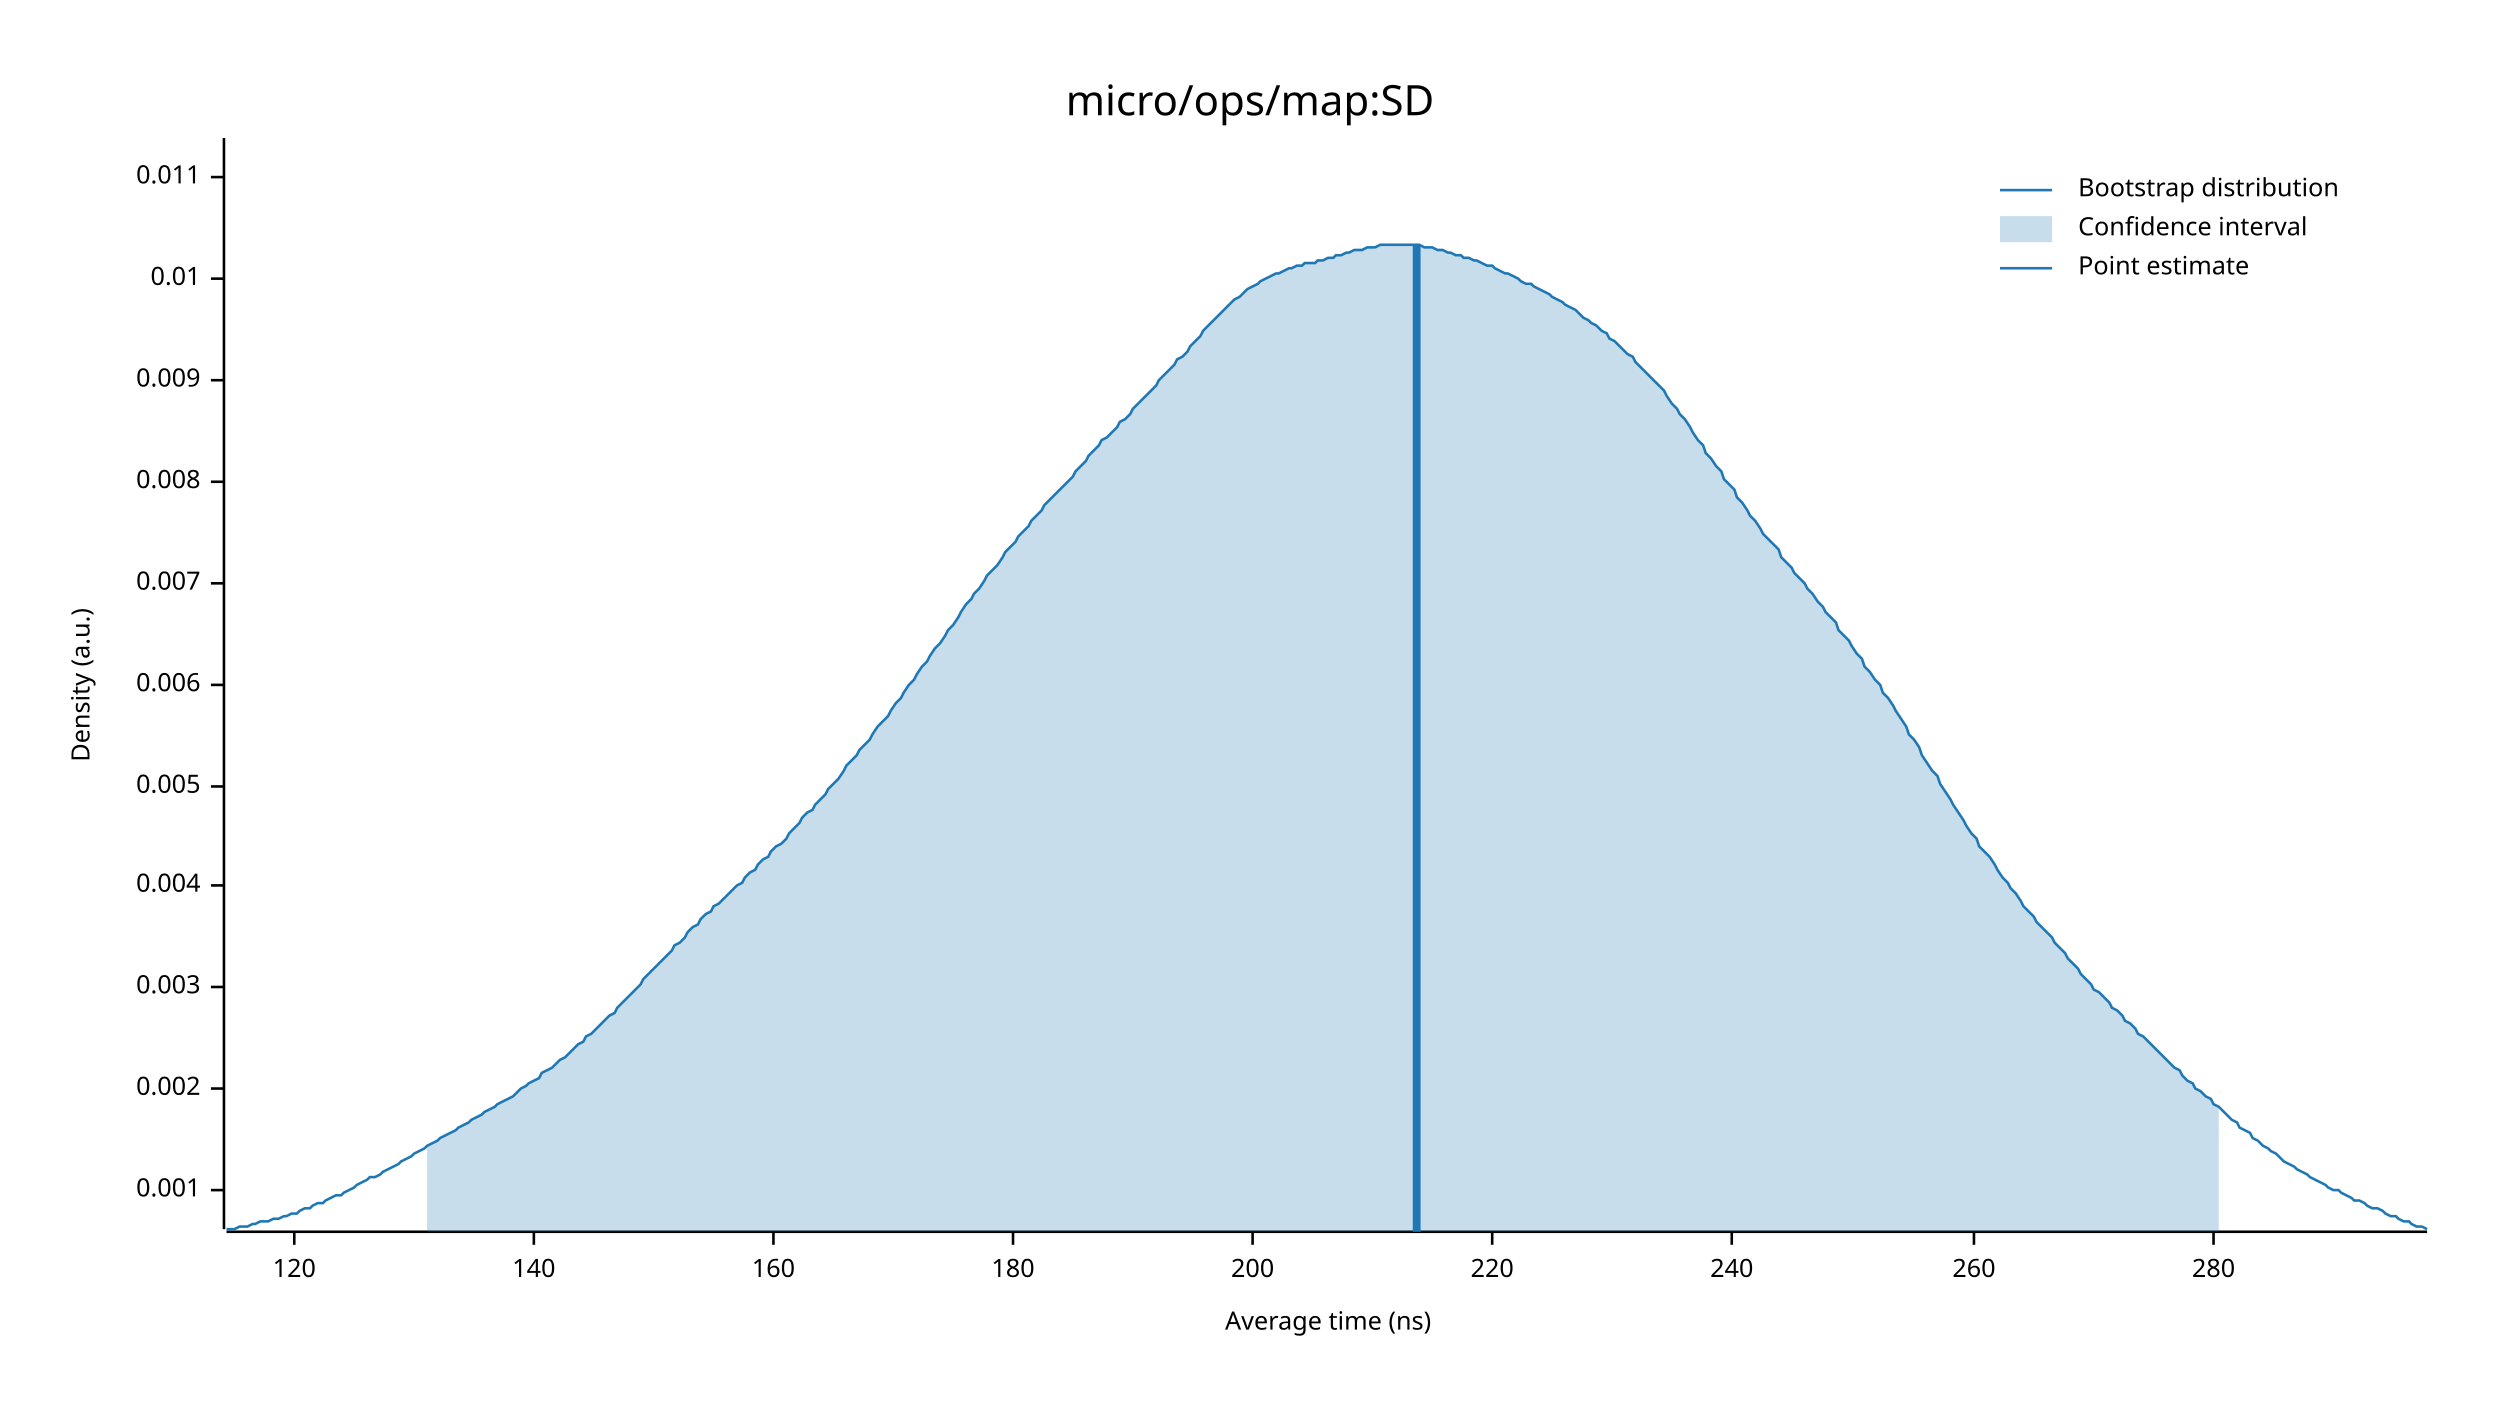
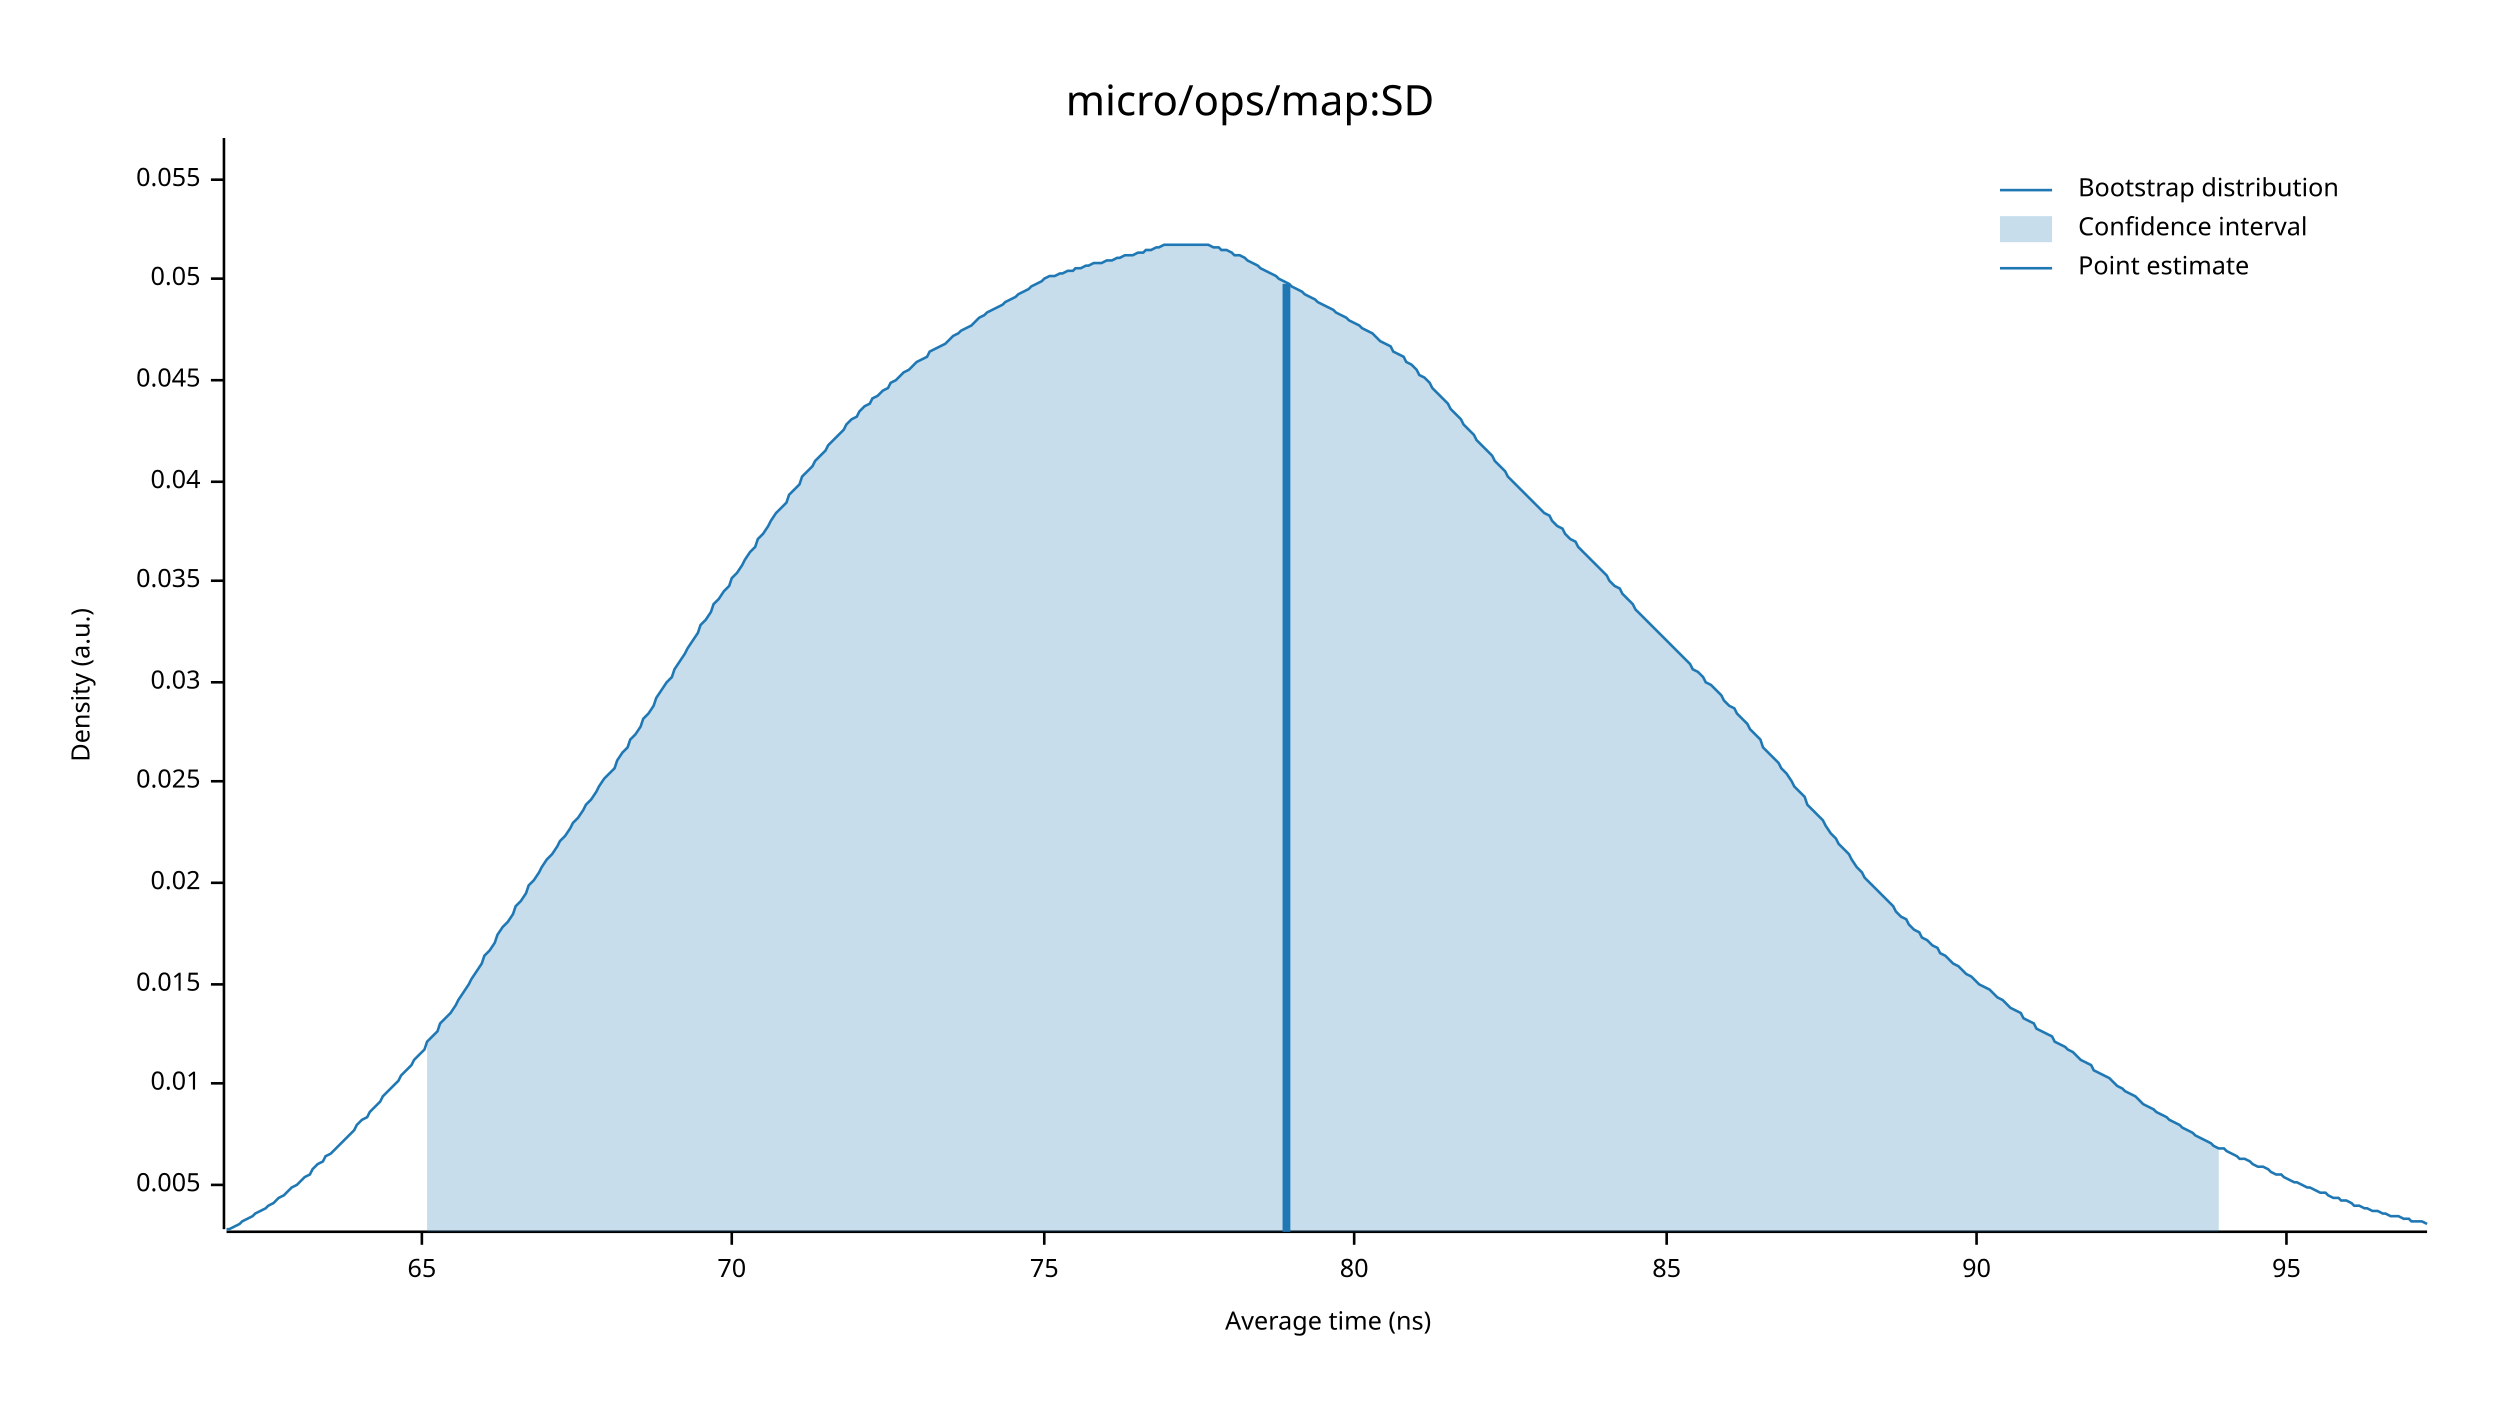
<svg xmlns="http://www.w3.org/2000/svg" width="960" height="540" viewBox="0 0 960 540">
  <text x="480" y="32" dy="0.76em" text-anchor="middle" font-family="sans-serif" font-size="16.129" opacity="1" fill="#000000">
micro/ops/map:SD
</text>
  <text x="27" y="263" dy="0.76em" text-anchor="middle" font-family="sans-serif" font-size="9.677" opacity="1" fill="#000000" transform="rotate(270, 27, 263)">
Density (a.u.)
</text>
  <text x="510" y="513" dy="-0.5ex" text-anchor="middle" font-family="sans-serif" font-size="9.677" opacity="1" fill="#000000">
Average time (ns)
</text>
  <polyline fill="none" opacity="1" stroke="#000000" stroke-width="1" points="86,53 86,472 " />
-   <text x="77" y="457" dy="0.5ex" text-anchor="end" font-family="sans-serif" font-size="9.677" opacity="1" fill="#000000">
- 0.001
- </text>
-   <polyline fill="none" opacity="1" stroke="#000000" stroke-width="1" points="81,457 86,457 " />
-   <text x="77" y="418" dy="0.5ex" text-anchor="end" font-family="sans-serif" font-size="9.677" opacity="1" fill="#000000">
- 0.002
- </text>
-   <polyline fill="none" opacity="1" stroke="#000000" stroke-width="1" points="81,418 86,418 " />
-   <text x="77" y="379" dy="0.5ex" text-anchor="end" font-family="sans-serif" font-size="9.677" opacity="1" fill="#000000">
- 0.003
- </text>
-   <polyline fill="none" opacity="1" stroke="#000000" stroke-width="1" points="81,379 86,379 " />
-   <text x="77" y="340" dy="0.5ex" text-anchor="end" font-family="sans-serif" font-size="9.677" opacity="1" fill="#000000">
- 0.004
- </text>
-   <polyline fill="none" opacity="1" stroke="#000000" stroke-width="1" points="81,340 86,340 " />
-   <text x="77" y="302" dy="0.5ex" text-anchor="end" font-family="sans-serif" font-size="9.677" opacity="1" fill="#000000">
+   <text x="77" y="455" dy="0.5ex" text-anchor="end" font-family="sans-serif" font-size="9.677" opacity="1" fill="#000000">
0.005
</text>
-   <polyline fill="none" opacity="1" stroke="#000000" stroke-width="1" points="81,302 86,302 " />
-   <text x="77" y="263" dy="0.5ex" text-anchor="end" font-family="sans-serif" font-size="9.677" opacity="1" fill="#000000">
- 0.006
+   <polyline fill="none" opacity="1" stroke="#000000" stroke-width="1" points="81,455 86,455 " />
+   <text x="77" y="416" dy="0.5ex" text-anchor="end" font-family="sans-serif" font-size="9.677" opacity="1" fill="#000000">
+ 0.01
</text>
-   <polyline fill="none" opacity="1" stroke="#000000" stroke-width="1" points="81,263 86,263 " />
-   <text x="77" y="224" dy="0.5ex" text-anchor="end" font-family="sans-serif" font-size="9.677" opacity="1" fill="#000000">
- 0.007
+   <polyline fill="none" opacity="1" stroke="#000000" stroke-width="1" points="81,416 86,416 " />
+   <text x="77" y="378" dy="0.5ex" text-anchor="end" font-family="sans-serif" font-size="9.677" opacity="1" fill="#000000">
+ 0.015
</text>
-   <polyline fill="none" opacity="1" stroke="#000000" stroke-width="1" points="81,224 86,224 " />
+   <polyline fill="none" opacity="1" stroke="#000000" stroke-width="1" points="81,378 86,378 " />
+   <text x="77" y="339" dy="0.5ex" text-anchor="end" font-family="sans-serif" font-size="9.677" opacity="1" fill="#000000">
+ 0.02
+ </text>
+   <polyline fill="none" opacity="1" stroke="#000000" stroke-width="1" points="81,339 86,339 " />
+   <text x="77" y="300" dy="0.5ex" text-anchor="end" font-family="sans-serif" font-size="9.677" opacity="1" fill="#000000">
+ 0.025
+ </text>
+   <polyline fill="none" opacity="1" stroke="#000000" stroke-width="1" points="81,300 86,300 " />
+   <text x="77" y="262" dy="0.5ex" text-anchor="end" font-family="sans-serif" font-size="9.677" opacity="1" fill="#000000">
+ 0.03
+ </text>
+   <polyline fill="none" opacity="1" stroke="#000000" stroke-width="1" points="81,262 86,262 " />
+   <text x="77" y="223" dy="0.5ex" text-anchor="end" font-family="sans-serif" font-size="9.677" opacity="1" fill="#000000">
+ 0.035
+ </text>
+   <polyline fill="none" opacity="1" stroke="#000000" stroke-width="1" points="81,223 86,223 " />
  <text x="77" y="185" dy="0.5ex" text-anchor="end" font-family="sans-serif" font-size="9.677" opacity="1" fill="#000000">
- 0.008
+ 0.04
</text>
  <polyline fill="none" opacity="1" stroke="#000000" stroke-width="1" points="81,185 86,185 " />
  <text x="77" y="146" dy="0.5ex" text-anchor="end" font-family="sans-serif" font-size="9.677" opacity="1" fill="#000000">
- 0.009
+ 0.045
</text>
  <polyline fill="none" opacity="1" stroke="#000000" stroke-width="1" points="81,146 86,146 " />
  <text x="77" y="107" dy="0.5ex" text-anchor="end" font-family="sans-serif" font-size="9.677" opacity="1" fill="#000000">
- 0.01
+ 0.05
</text>
  <polyline fill="none" opacity="1" stroke="#000000" stroke-width="1" points="81,107 86,107 " />
-   <text x="77" y="68" dy="0.5ex" text-anchor="end" font-family="sans-serif" font-size="9.677" opacity="1" fill="#000000">
- 0.011
+   <text x="77" y="69" dy="0.5ex" text-anchor="end" font-family="sans-serif" font-size="9.677" opacity="1" fill="#000000">
+ 0.055
</text>
-   <polyline fill="none" opacity="1" stroke="#000000" stroke-width="1" points="81,68 86,68 " />
+   <polyline fill="none" opacity="1" stroke="#000000" stroke-width="1" points="81,69 86,69 " />
  <polyline fill="none" opacity="1" stroke="#000000" stroke-width="1" points="87,473 932,473 " />
-   <text x="113" y="483" dy="0.76em" text-anchor="middle" font-family="sans-serif" font-size="9.677" opacity="1" fill="#000000">
- 120
+   <text x="162" y="483" dy="0.76em" text-anchor="middle" font-family="sans-serif" font-size="9.677" opacity="1" fill="#000000">
+ 65
</text>
-   <polyline fill="none" opacity="1" stroke="#000000" stroke-width="1" points="113,473 113,478 " />
-   <text x="205" y="483" dy="0.76em" text-anchor="middle" font-family="sans-serif" font-size="9.677" opacity="1" fill="#000000">
- 140
+   <polyline fill="none" opacity="1" stroke="#000000" stroke-width="1" points="162,473 162,478 " />
+   <text x="281" y="483" dy="0.76em" text-anchor="middle" font-family="sans-serif" font-size="9.677" opacity="1" fill="#000000">
+ 70
</text>
-   <polyline fill="none" opacity="1" stroke="#000000" stroke-width="1" points="205,473 205,478 " />
-   <text x="297" y="483" dy="0.76em" text-anchor="middle" font-family="sans-serif" font-size="9.677" opacity="1" fill="#000000">
- 160
+   <polyline fill="none" opacity="1" stroke="#000000" stroke-width="1" points="281,473 281,478 " />
+   <text x="401" y="483" dy="0.76em" text-anchor="middle" font-family="sans-serif" font-size="9.677" opacity="1" fill="#000000">
+ 75
</text>
-   <polyline fill="none" opacity="1" stroke="#000000" stroke-width="1" points="297,473 297,478 " />
-   <text x="389" y="483" dy="0.76em" text-anchor="middle" font-family="sans-serif" font-size="9.677" opacity="1" fill="#000000">
- 180
+   <polyline fill="none" opacity="1" stroke="#000000" stroke-width="1" points="401,473 401,478 " />
+   <text x="520" y="483" dy="0.76em" text-anchor="middle" font-family="sans-serif" font-size="9.677" opacity="1" fill="#000000">
+ 80
</text>
-   <polyline fill="none" opacity="1" stroke="#000000" stroke-width="1" points="389,473 389,478 " />
-   <text x="481" y="483" dy="0.76em" text-anchor="middle" font-family="sans-serif" font-size="9.677" opacity="1" fill="#000000">
- 200
+   <polyline fill="none" opacity="1" stroke="#000000" stroke-width="1" points="520,473 520,478 " />
+   <text x="640" y="483" dy="0.76em" text-anchor="middle" font-family="sans-serif" font-size="9.677" opacity="1" fill="#000000">
+ 85
</text>
-   <polyline fill="none" opacity="1" stroke="#000000" stroke-width="1" points="481,473 481,478 " />
-   <text x="573" y="483" dy="0.76em" text-anchor="middle" font-family="sans-serif" font-size="9.677" opacity="1" fill="#000000">
- 220
+   <polyline fill="none" opacity="1" stroke="#000000" stroke-width="1" points="640,473 640,478 " />
+   <text x="759" y="483" dy="0.76em" text-anchor="middle" font-family="sans-serif" font-size="9.677" opacity="1" fill="#000000">
+ 90
</text>
-   <polyline fill="none" opacity="1" stroke="#000000" stroke-width="1" points="573,473 573,478 " />
-   <text x="665" y="483" dy="0.76em" text-anchor="middle" font-family="sans-serif" font-size="9.677" opacity="1" fill="#000000">
- 240
+   <polyline fill="none" opacity="1" stroke="#000000" stroke-width="1" points="759,473 759,478 " />
+   <text x="878" y="483" dy="0.76em" text-anchor="middle" font-family="sans-serif" font-size="9.677" opacity="1" fill="#000000">
+ 95
</text>
-   <polyline fill="none" opacity="1" stroke="#000000" stroke-width="1" points="665,473 665,478 " />
-   <text x="758" y="483" dy="0.76em" text-anchor="middle" font-family="sans-serif" font-size="9.677" opacity="1" fill="#000000">
- 260
- </text>
-   <polyline fill="none" opacity="1" stroke="#000000" stroke-width="1" points="758,473 758,478 " />
-   <text x="850" y="483" dy="0.76em" text-anchor="middle" font-family="sans-serif" font-size="9.677" opacity="1" fill="#000000">
- 280
- </text>
-   <polyline fill="none" opacity="1" stroke="#000000" stroke-width="1" points="850,473 850,478 " />
-   <polyline fill="none" opacity="1" stroke="#1F78B4" stroke-width="1" points="87,472 88,472 90,472 92,471 93,471 95,471 97,470 98,470 100,469 102,469 103,469 105,468 107,468 109,467 110,467 112,466 114,466 115,465 117,464 119,464 120,463 122,462 124,462 125,461 127,460 129,459 131,459 132,458 134,457 136,456 137,455 139,454 141,453 142,452 144,452 146,451 147,450 149,449 151,448 153,447 154,446 156,445 158,444 159,443 161,442 163,441 164,440 166,439 168,438 169,437 171,436 173,435 175,434 176,433 178,432 180,431 181,430 183,429 185,428 186,427 188,426 190,425 191,424 193,423 195,422 197,421 198,420 200,418 202,417 203,416 205,415 207,414 208,412 210,411 212,410 214,408 215,407 217,406 219,404 220,403 222,401 224,400 225,398 227,397 229,395 230,394 232,392 234,390 236,389 237,387 239,385 241,383 242,382 244,380 246,378 247,376 249,374 251,372 252,371 254,369 256,367 258,365 259,363 261,362 263,360 264,358 266,356 268,355 269,353 271,351 273,350 274,348 276,347 278,345 280,343 281,342 283,340 285,339 286,337 288,335 290,334 291,332 293,330 295,329 296,327 298,325 300,324 302,322 303,320 305,318 307,316 308,314 310,312 312,311 313,309 315,307 317,305 318,303 320,301 322,299 324,296 325,294 327,292 329,290 330,288 332,286 334,284 335,282 337,279 339,277 341,275 342,273 344,270 346,268 347,266 349,263 351,261 352,259 354,256 356,254 357,252 359,249 361,247 363,244 364,242 366,240 368,237 369,235 371,232 373,230 374,228 376,226 378,223 379,221 381,219 383,217 385,214 386,212 388,210 390,208 391,206 393,204 395,202 396,200 398,198 400,196 401,194 403,192 405,190 407,188 408,187 410,185 412,183 413,181 415,179 417,177 418,175 420,173 422,171 423,169 425,168 427,166 429,164 430,162 432,161 434,159 435,157 437,155 439,153 440,152 442,150 444,148 445,146 447,144 449,142 451,140 452,138 454,137 456,135 457,133 459,131 461,129 462,127 464,125 466,123 468,121 469,120 471,118 473,116 474,115 476,114 478,112 479,111 481,110 483,109 484,108 486,107 488,106 490,105 491,105 493,104 495,103 496,103 498,102 500,102 501,101 503,101 505,101 506,100 508,100 510,99 512,99 513,98 515,98 517,97 518,97 520,96 522,96 523,96 525,95 527,95 528,95 530,94 532,94 534,94 535,94 537,94 539,94 540,94 542,94 544,94 545,94 547,95 549,95 550,95 552,96 554,96 556,97 557,97 559,98 561,98 562,99 564,99 566,100 567,100 569,101 571,102 573,102 574,103 576,104 578,105 579,105 581,106 583,107 584,108 586,109 588,109 589,110 591,111 593,112 595,113 596,114 598,115 600,116 601,117 603,118 605,119 606,120 608,122 610,123 611,124 613,125 615,127 617,128 618,130 620,131 622,133 623,134 625,136 627,137 628,139 630,141 632,143 633,144 635,146 637,148 639,150 640,152 642,155 644,157 645,159 647,161 649,164 650,166 652,169 654,171 655,174 657,176 659,179 661,181 662,184 664,186 666,188 667,191 669,193 671,196 672,198 674,200 676,203 677,205 679,207 681,209 683,211 684,214 686,216 688,218 689,220 691,222 693,224 694,226 696,228 698,231 700,233 701,235 703,237 705,239 706,242 708,244 710,246 711,248 713,251 715,253 716,256 718,258 720,261 722,263 723,266 725,268 727,271 728,273 730,276 732,279 733,282 735,284 737,287 738,290 740,293 742,296 744,298 745,301 747,304 749,307 750,309 752,312 754,315 755,317 757,320 759,322 760,325 762,327 764,329 766,332 767,334 769,337 771,339 772,341 774,343 776,346 777,348 779,350 781,352 782,354 784,356 786,358 788,360 789,362 791,364 793,366 794,368 796,370 798,372 799,374 801,376 803,378 804,380 806,381 808,383 810,385 811,387 813,388 815,390 816,392 818,393 820,395 821,397 823,398 825,400 827,402 828,403 830,405 832,407 833,408 835,410 837,411 838,413 840,415 842,416 843,418 845,419 847,421 849,422 850,424 852,425 854,427 855,428 857,430 859,431 860,433 862,434 864,435 865,437 867,438 869,440 871,441 872,442 874,443 876,445 877,446 879,447 881,448 882,449 884,450 886,451 887,452 889,453 891,454 893,455 894,456 896,457 898,457 899,458 901,459 903,460 904,461 906,461 908,462 909,463 911,464 913,464 915,465 916,466 918,467 920,467 921,468 923,469 925,469 926,470 928,471 930,471 932,472 " />
-   <polygon opacity="0.25" fill="#1F78B4" points="164,440 166,439 168,438 169,437 171,436 173,435 175,434 176,433 178,432 180,431 181,430 183,429 185,428 186,427 188,426 190,425 191,424 193,423 195,422 197,421 198,420 200,418 202,417 203,416 205,415 207,414 208,412 210,411 212,410 214,408 215,407 217,406 219,404 220,403 222,401 224,400 225,398 227,397 229,395 230,394 232,392 234,390 236,389 237,387 239,385 241,383 242,382 244,380 246,378 247,376 249,374 251,372 252,371 254,369 256,367 258,365 259,363 261,362 263,360 264,358 266,356 268,355 269,353 271,351 273,350 274,348 276,347 278,345 280,343 281,342 283,340 285,339 286,337 288,335 290,334 291,332 293,330 295,329 296,327 298,325 300,324 302,322 303,320 305,318 307,316 308,314 310,312 312,311 313,309 315,307 317,305 318,303 320,301 322,299 324,296 325,294 327,292 329,290 330,288 332,286 334,284 335,282 337,279 339,277 341,275 342,273 344,270 346,268 347,266 349,263 351,261 352,259 354,256 356,254 357,252 359,249 361,247 363,244 364,242 366,240 368,237 369,235 371,232 373,230 374,228 376,226 378,223 379,221 381,219 383,217 385,214 386,212 388,210 390,208 391,206 393,204 395,202 396,200 398,198 400,196 401,194 403,192 405,190 407,188 408,187 410,185 412,183 413,181 415,179 417,177 418,175 420,173 422,171 423,169 425,168 427,166 429,164 430,162 432,161 434,159 435,157 437,155 439,153 440,152 442,150 444,148 445,146 447,144 449,142 451,140 452,138 454,137 456,135 457,133 459,131 461,129 462,127 464,125 466,123 468,121 469,120 471,118 473,116 474,115 476,114 478,112 479,111 481,110 483,109 484,108 486,107 488,106 490,105 491,105 493,104 495,103 496,103 498,102 500,102 501,101 503,101 505,101 506,100 508,100 510,99 512,99 513,98 515,98 517,97 518,97 520,96 522,96 523,96 525,95 527,95 528,95 530,94 532,94 534,94 535,94 537,94 539,94 540,94 542,94 544,94 545,94 547,95 549,95 550,95 552,96 554,96 556,97 557,97 559,98 561,98 562,99 564,99 566,100 567,100 569,101 571,102 573,102 574,103 576,104 578,105 579,105 581,106 583,107 584,108 586,109 588,109 589,110 591,111 593,112 595,113 596,114 598,115 600,116 601,117 603,118 605,119 606,120 608,122 610,123 611,124 613,125 615,127 617,128 618,130 620,131 622,133 623,134 625,136 627,137 628,139 630,141 632,143 633,144 635,146 637,148 639,150 640,152 642,155 644,157 645,159 647,161 649,164 650,166 652,169 654,171 655,174 657,176 659,179 661,181 662,184 664,186 666,188 667,191 669,193 671,196 672,198 674,200 676,203 677,205 679,207 681,209 683,211 684,214 686,216 688,218 689,220 691,222 693,224 694,226 696,228 698,231 700,233 701,235 703,237 705,239 706,242 708,244 710,246 711,248 713,251 715,253 716,256 718,258 720,261 722,263 723,266 725,268 727,271 728,273 730,276 732,279 733,282 735,284 737,287 738,290 740,293 742,296 744,298 745,301 747,304 749,307 750,309 752,312 754,315 755,317 757,320 759,322 760,325 762,327 764,329 766,332 767,334 769,337 771,339 772,341 774,343 776,346 777,348 779,350 781,352 782,354 784,356 786,358 788,360 789,362 791,364 793,366 794,368 796,370 798,372 799,374 801,376 803,378 804,380 806,381 808,383 810,385 811,387 813,388 815,390 816,392 818,393 820,395 821,397 823,398 825,400 827,402 828,403 830,405 832,407 833,408 835,410 837,411 838,413 840,415 842,416 843,418 845,419 847,421 849,422 850,424 852,425 852,473 164,473 " />
-   <polyline fill="none" opacity="1" stroke="#1F78B4" stroke-width="3" points="544,473 544,94 " />
+   <polyline fill="none" opacity="1" stroke="#000000" stroke-width="1" points="878,473 878,478 " />
+   <polyline fill="none" opacity="1" stroke="#1F78B4" stroke-width="1" points="87,472 88,472 90,471 92,470 93,469 95,468 97,467 98,466 100,465 102,464 103,463 105,462 107,460 109,459 110,458 112,456 114,455 115,454 117,452 119,451 120,449 122,447 124,446 125,444 127,443 129,441 131,439 132,438 134,436 136,434 137,432 139,430 141,429 142,427 144,425 146,423 147,421 149,419 151,417 153,415 154,413 156,411 158,409 159,407 161,405 163,403 164,400 166,398 168,396 169,393 171,391 173,389 175,386 176,384 178,381 180,378 181,376 183,373 185,370 186,367 188,365 190,362 191,359 193,356 195,354 197,351 198,348 200,346 202,343 203,340 205,338 207,335 208,333 210,330 212,328 214,325 215,323 217,321 219,318 220,316 222,314 224,311 225,309 227,307 229,304 230,302 232,299 234,297 236,295 237,292 239,289 241,287 242,284 244,282 246,279 247,276 249,274 251,271 252,268 254,265 256,262 258,260 259,257 261,254 263,251 264,249 266,246 268,243 269,240 271,238 273,235 274,232 276,230 278,227 280,225 281,222 283,220 285,217 286,215 288,212 290,210 291,207 293,205 295,202 296,200 298,197 300,195 302,193 303,190 305,188 307,186 308,183 310,181 312,179 313,177 315,175 317,173 318,171 320,169 322,167 324,165 325,163 327,161 329,160 330,158 332,156 334,155 335,153 337,152 339,150 341,149 342,147 344,146 346,144 347,143 349,142 351,140 352,139 354,138 356,137 357,135 359,134 361,133 363,132 364,131 366,129 368,128 369,127 371,126 373,125 374,124 376,122 378,121 379,120 381,119 383,118 385,117 386,116 388,115 390,114 391,113 393,112 395,111 396,110 398,109 400,108 401,107 403,106 405,106 407,105 408,105 410,104 412,104 413,103 415,103 417,102 418,102 420,101 422,101 423,101 425,100 427,100 429,99 430,99 432,98 434,98 435,98 437,97 439,97 440,96 442,96 444,95 445,95 447,94 449,94 451,94 452,94 454,94 456,94 457,94 459,94 461,94 462,94 464,94 466,95 468,95 469,96 471,96 473,97 474,98 476,98 478,99 479,100 481,101 483,102 484,103 486,104 488,105 490,106 491,107 493,108 495,109 496,110 498,111 500,112 501,113 503,114 505,115 506,116 508,117 510,118 512,119 513,120 515,121 517,122 518,123 520,124 522,125 523,126 525,127 527,128 528,129 530,131 532,132 534,133 535,135 537,136 539,137 540,139 542,140 544,142 545,144 547,145 549,147 550,149 552,151 554,153 556,155 557,157 559,159 561,161 562,163 564,165 566,167 567,169 569,171 571,173 573,175 574,177 576,179 578,181 579,183 581,185 583,187 584,188 586,190 588,192 589,193 591,195 593,197 595,198 596,200 598,202 600,203 601,205 603,207 605,208 606,210 608,212 610,214 611,215 613,217 615,219 617,221 618,223 620,225 622,226 623,228 625,230 627,232 628,234 630,236 632,238 633,239 635,241 637,243 639,245 640,246 642,248 644,250 645,251 647,253 649,255 650,257 652,258 654,260 655,262 657,263 659,265 661,267 662,269 664,271 666,272 667,274 669,276 671,278 672,280 674,282 676,284 677,287 679,289 681,291 683,293 684,295 686,297 688,300 689,302 691,304 693,306 694,309 696,311 698,313 700,315 701,317 703,320 705,322 706,324 708,326 710,328 711,330 713,333 715,335 716,337 718,339 720,341 722,343 723,344 725,346 727,348 728,350 730,352 732,353 733,355 735,357 737,358 738,360 740,361 742,363 744,364 745,366 747,367 749,369 750,370 752,371 754,373 755,374 757,375 759,377 760,378 762,379 764,380 766,382 767,383 769,384 771,386 772,387 774,388 776,389 777,391 779,392 781,393 782,395 784,396 786,397 788,398 789,400 791,401 793,402 794,403 796,404 798,406 799,407 801,408 803,409 804,411 806,412 808,413 810,414 811,415 813,417 815,418 816,419 818,420 820,421 821,422 823,424 825,425 827,426 828,427 830,428 832,429 833,430 835,431 837,432 838,433 840,434 842,435 843,436 845,437 847,438 849,439 850,440 852,441 854,441 855,442 857,443 859,444 860,445 862,445 864,446 865,447 867,448 869,448 871,449 872,450 874,451 876,451 877,452 879,453 881,454 882,454 884,455 886,456 887,456 889,457 891,458 893,458 894,459 896,460 898,460 899,461 901,461 903,462 904,463 906,463 908,464 909,464 911,465 913,465 915,466 916,466 918,467 920,467 921,467 923,468 925,468 926,469 928,469 930,469 932,470 " />
+   <polygon opacity="0.25" fill="#1F78B4" points="164,400 166,398 168,396 169,393 171,391 173,389 175,386 176,384 178,381 180,378 181,376 183,373 185,370 186,367 188,365 190,362 191,359 193,356 195,354 197,351 198,348 200,346 202,343 203,340 205,338 207,335 208,333 210,330 212,328 214,325 215,323 217,321 219,318 220,316 222,314 224,311 225,309 227,307 229,304 230,302 232,299 234,297 236,295 237,292 239,289 241,287 242,284 244,282 246,279 247,276 249,274 251,271 252,268 254,265 256,262 258,260 259,257 261,254 263,251 264,249 266,246 268,243 269,240 271,238 273,235 274,232 276,230 278,227 280,225 281,222 283,220 285,217 286,215 288,212 290,210 291,207 293,205 295,202 296,200 298,197 300,195 302,193 303,190 305,188 307,186 308,183 310,181 312,179 313,177 315,175 317,173 318,171 320,169 322,167 324,165 325,163 327,161 329,160 330,158 332,156 334,155 335,153 337,152 339,150 341,149 342,147 344,146 346,144 347,143 349,142 351,140 352,139 354,138 356,137 357,135 359,134 361,133 363,132 364,131 366,129 368,128 369,127 371,126 373,125 374,124 376,122 378,121 379,120 381,119 383,118 385,117 386,116 388,115 390,114 391,113 393,112 395,111 396,110 398,109 400,108 401,107 403,106 405,106 407,105 408,105 410,104 412,104 413,103 415,103 417,102 418,102 420,101 422,101 423,101 425,100 427,100 429,99 430,99 432,98 434,98 435,98 437,97 439,97 440,96 442,96 444,95 445,95 447,94 449,94 451,94 452,94 454,94 456,94 457,94 459,94 461,94 462,94 464,94 466,95 468,95 469,96 471,96 473,97 474,98 476,98 478,99 479,100 481,101 483,102 484,103 486,104 488,105 490,106 491,107 493,108 495,109 496,110 498,111 500,112 501,113 503,114 505,115 506,116 508,117 510,118 512,119 513,120 515,121 517,122 518,123 520,124 522,125 523,126 525,127 527,128 528,129 530,131 532,132 534,133 535,135 537,136 539,137 540,139 542,140 544,142 545,144 547,145 549,147 550,149 552,151 554,153 556,155 557,157 559,159 561,161 562,163 564,165 566,167 567,169 569,171 571,173 573,175 574,177 576,179 578,181 579,183 581,185 583,187 584,188 586,190 588,192 589,193 591,195 593,197 595,198 596,200 598,202 600,203 601,205 603,207 605,208 606,210 608,212 610,214 611,215 613,217 615,219 617,221 618,223 620,225 622,226 623,228 625,230 627,232 628,234 630,236 632,238 633,239 635,241 637,243 639,245 640,246 642,248 644,250 645,251 647,253 649,255 650,257 652,258 654,260 655,262 657,263 659,265 661,267 662,269 664,271 666,272 667,274 669,276 671,278 672,280 674,282 676,284 677,287 679,289 681,291 683,293 684,295 686,297 688,300 689,302 691,304 693,306 694,309 696,311 698,313 700,315 701,317 703,320 705,322 706,324 708,326 710,328 711,330 713,333 715,335 716,337 718,339 720,341 722,343 723,344 725,346 727,348 728,350 730,352 732,353 733,355 735,357 737,358 738,360 740,361 742,363 744,364 745,366 747,367 749,369 750,370 752,371 754,373 755,374 757,375 759,377 760,378 762,379 764,380 766,382 767,383 769,384 771,386 772,387 774,388 776,389 777,391 779,392 781,393 782,395 784,396 786,397 788,398 789,400 791,401 793,402 794,403 796,404 798,406 799,407 801,408 803,409 804,411 806,412 808,413 810,414 811,415 813,417 815,418 816,419 818,420 820,421 821,422 823,424 825,425 827,426 828,427 830,428 832,429 833,430 835,431 837,432 838,433 840,434 842,435 843,436 845,437 847,438 849,439 850,440 852,441 852,473 164,473 " />
+   <polyline fill="none" opacity="1" stroke="#1F78B4" stroke-width="3" points="494,473 494,109 " />
  <text x="798" y="68" dy="0.76em" text-anchor="start" font-family="sans-serif" font-size="9.677" opacity="1" fill="#000000">
Bootstrap distribution
</text>
  <text x="798" y="83" dy="0.76em" text-anchor="start" font-family="sans-serif" font-size="9.677" opacity="1" fill="#000000">
Confidence interval
</text>
  <text x="798" y="98" dy="0.76em" text-anchor="start" font-family="sans-serif" font-size="9.677" opacity="1" fill="#000000">
Point estimate
</text>
  <polyline fill="none" opacity="1" stroke="#1F78B4" stroke-width="1" points="768,73 788,73 " />
  <rect x="768" y="83" width="20" height="10" opacity="0.25" fill="#1F78B4" stroke="none" />
  <polyline fill="none" opacity="1" stroke="#1F78B4" stroke-width="1" points="768,103 788,103 " />
</svg>
